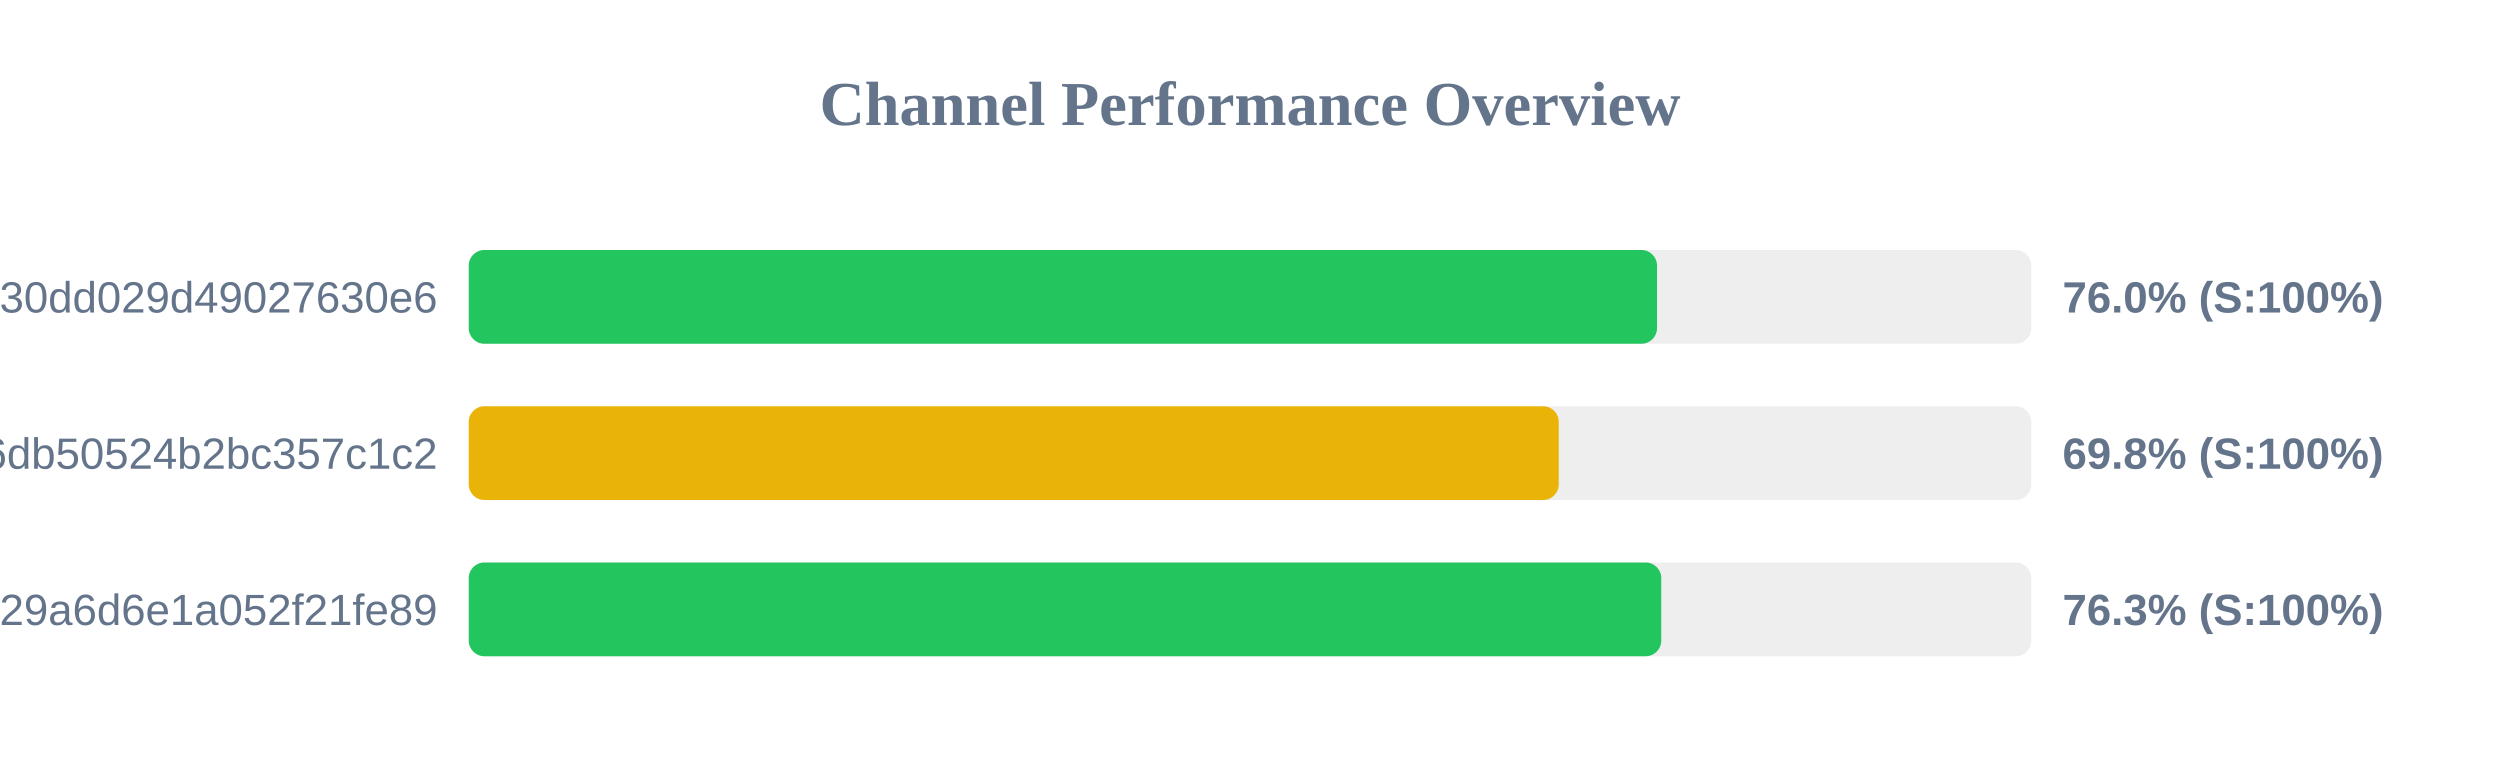
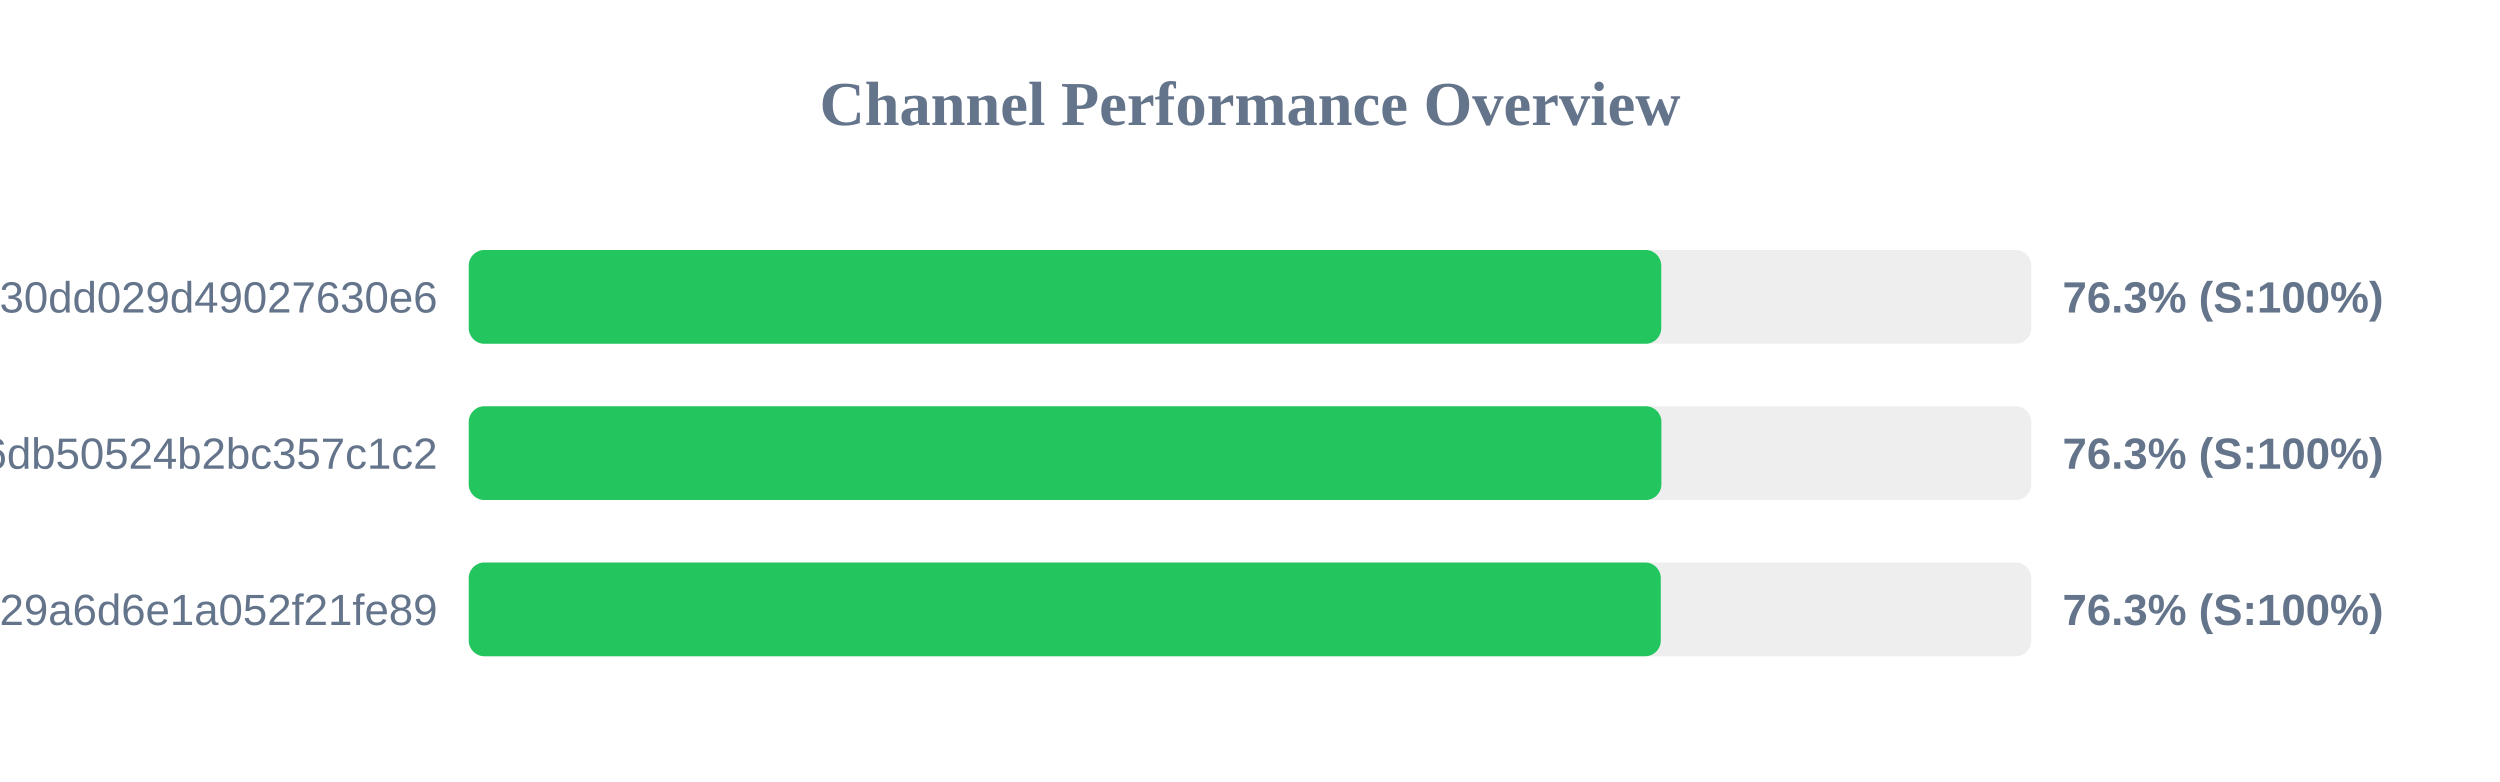
<svg xmlns="http://www.w3.org/2000/svg" width="800" height="250" version="1.1">
  <style>
        .row { font: 14px Arial; fill: #64748b; }
        .score { font: bold 14px Arial; fill: #64748b; }
    </style>
  <text x="400" y="40" text-anchor="middle" font-size="20px" font-weight="bold" fill="#64748b">Channel Performance Overview</text>
  <rect x="150" y="80" width="500" height="30" fill="#eee" rx="5" />
-   <rect x="150" y="80" width="380.25" height="30" fill="#22c55e" rx="5" />
+   <rect x="150" y="80" width="381.6" height="30" fill="#22c55e" rx="5" />
  <text x="140" y="100" text-anchor="end" class="row">subscribe?token=d984bede85ab3f30dd029d49027630e6</text>
-   <text x="660" y="100" text-anchor="start" class="score">76.0% (S:100%)</text>
+   <text x="660" y="100" text-anchor="start" class="score">76.3% (S:100%)</text>
  <rect x="150" y="130" width="500" height="30" fill="#eee" rx="5" />
-   <rect x="150" y="130" width="348.8" height="30" fill="#eab308" rx="5" />
+   <rect x="150" y="130" width="381.65" height="30" fill="#22c55e" rx="5" />
  <text x="140" y="150" text-anchor="end" class="row">43289e4d1c97e6db50524b2bc357c1c2</text>
-   <text x="660" y="150" text-anchor="start" class="score">69.8% (S:100%)</text>
+   <text x="660" y="150" text-anchor="start" class="score">76.3% (S:100%)</text>
  <rect x="150" y="180" width="500" height="30" fill="#eee" rx="5" />
-   <rect x="150" y="180" width="381.6" height="30" fill="#22c55e" rx="5" />
+   <rect x="150" y="180" width="381.45" height="30" fill="#22c55e" rx="5" />
  <text x="140" y="200" text-anchor="end" class="row">subscribe?token=5fd9707bf06e929a6d6e1a052f21fe89</text>
  <text x="660" y="200" text-anchor="start" class="score">76.3% (S:100%)</text>
</svg>
